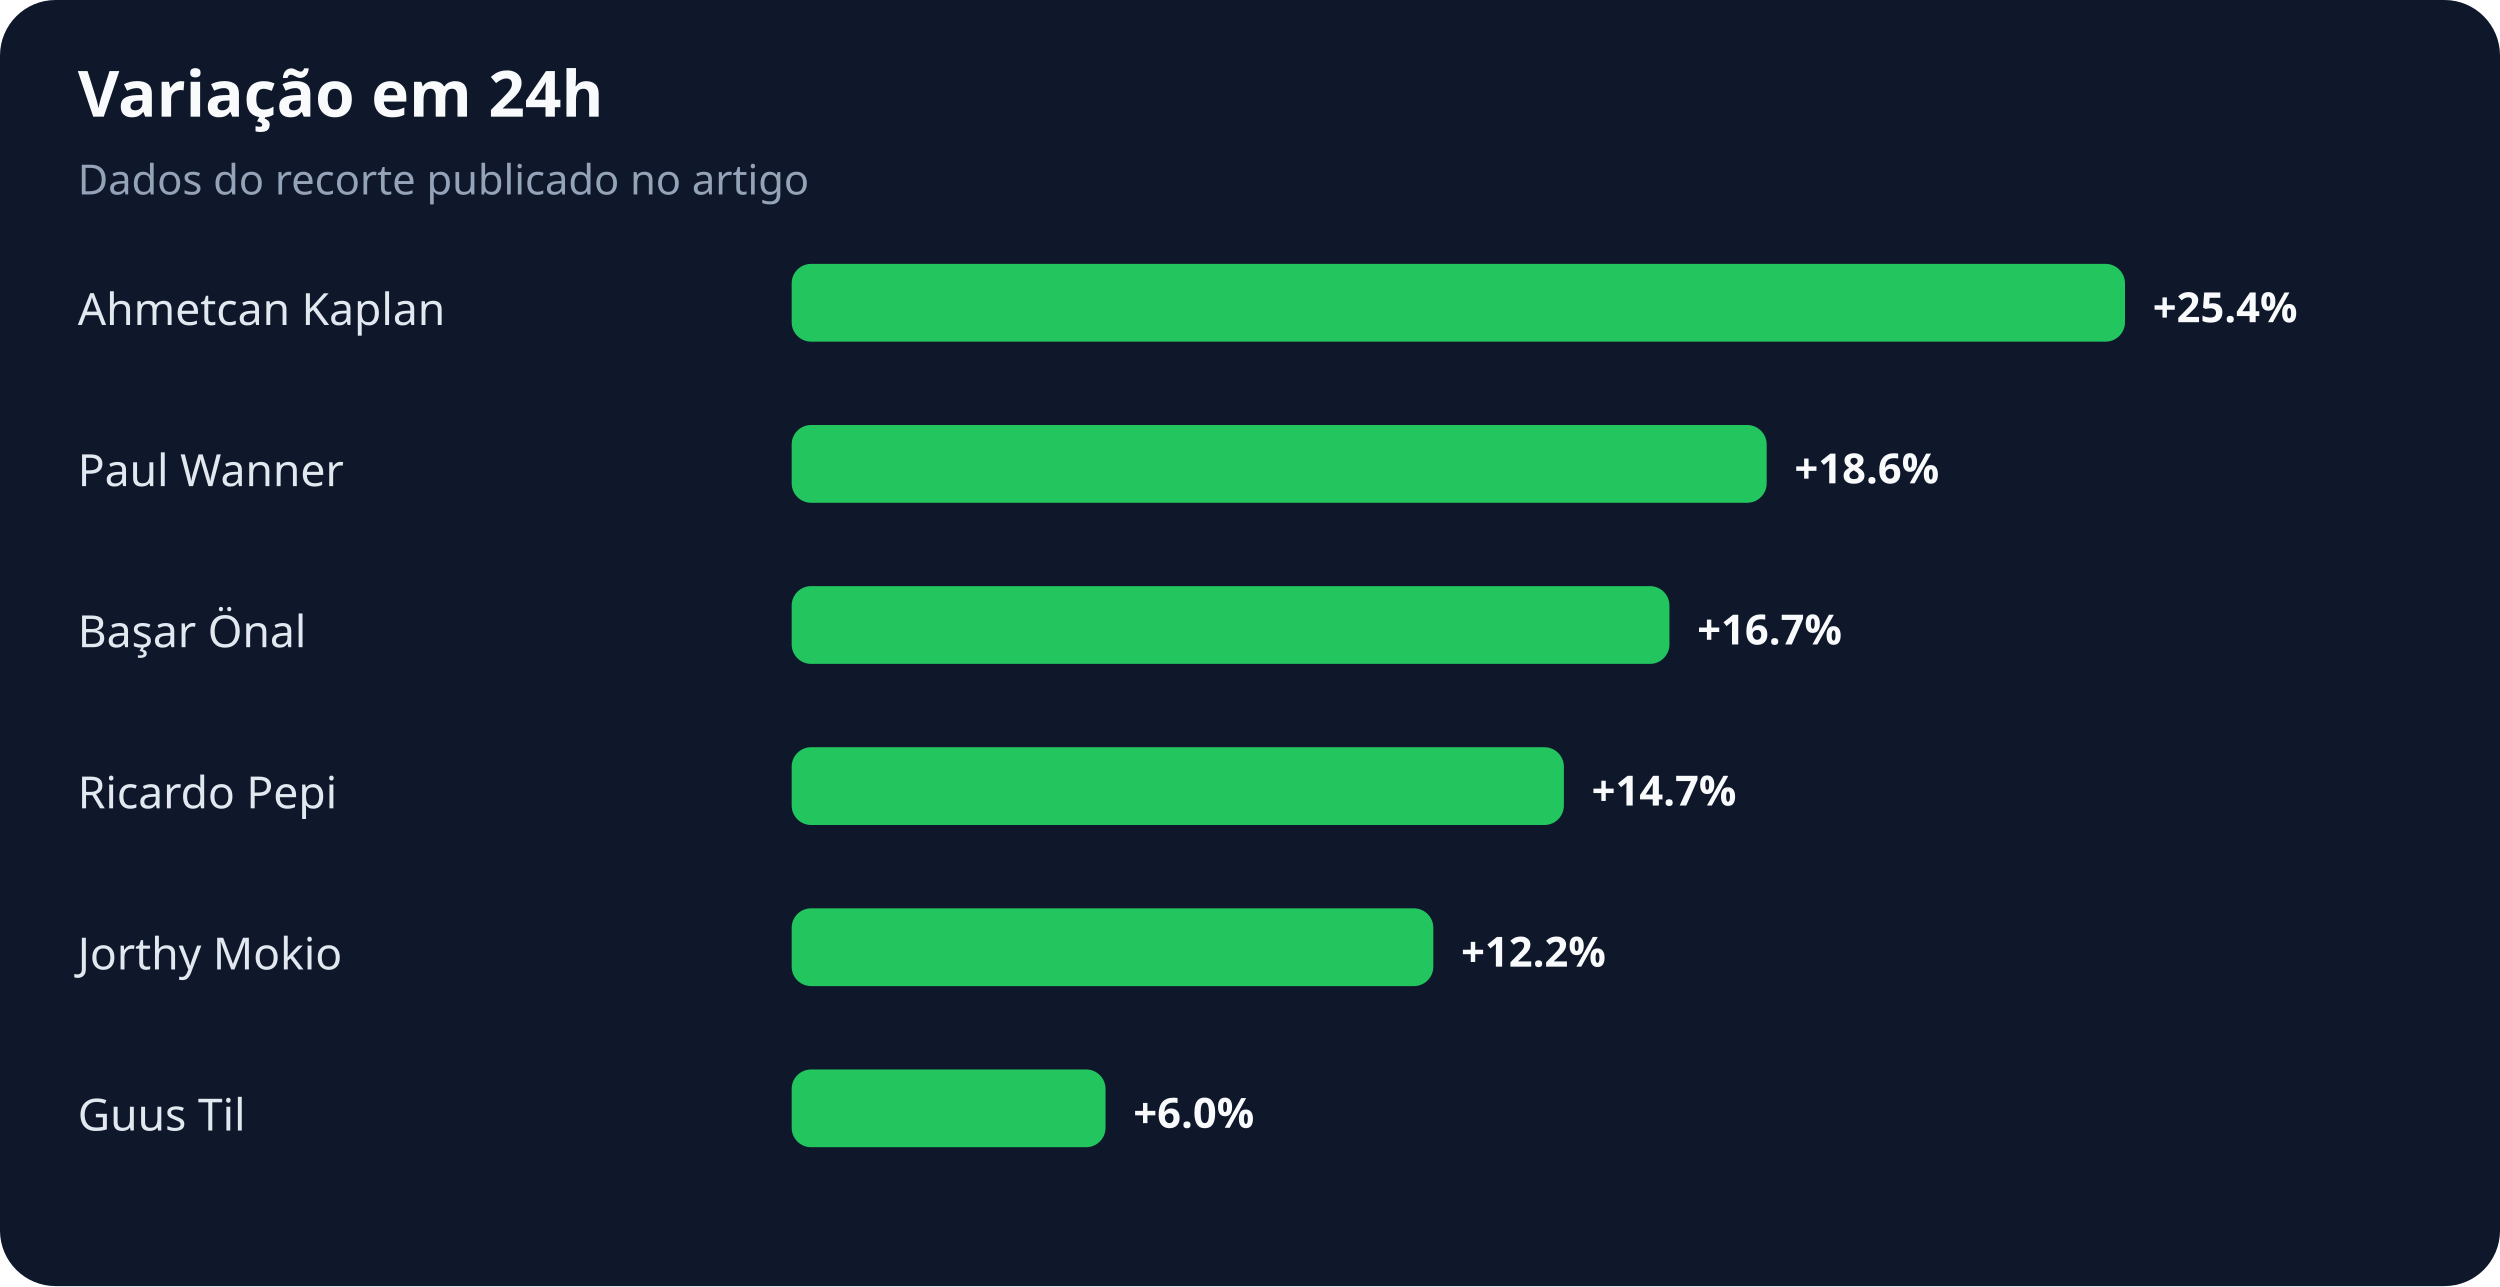
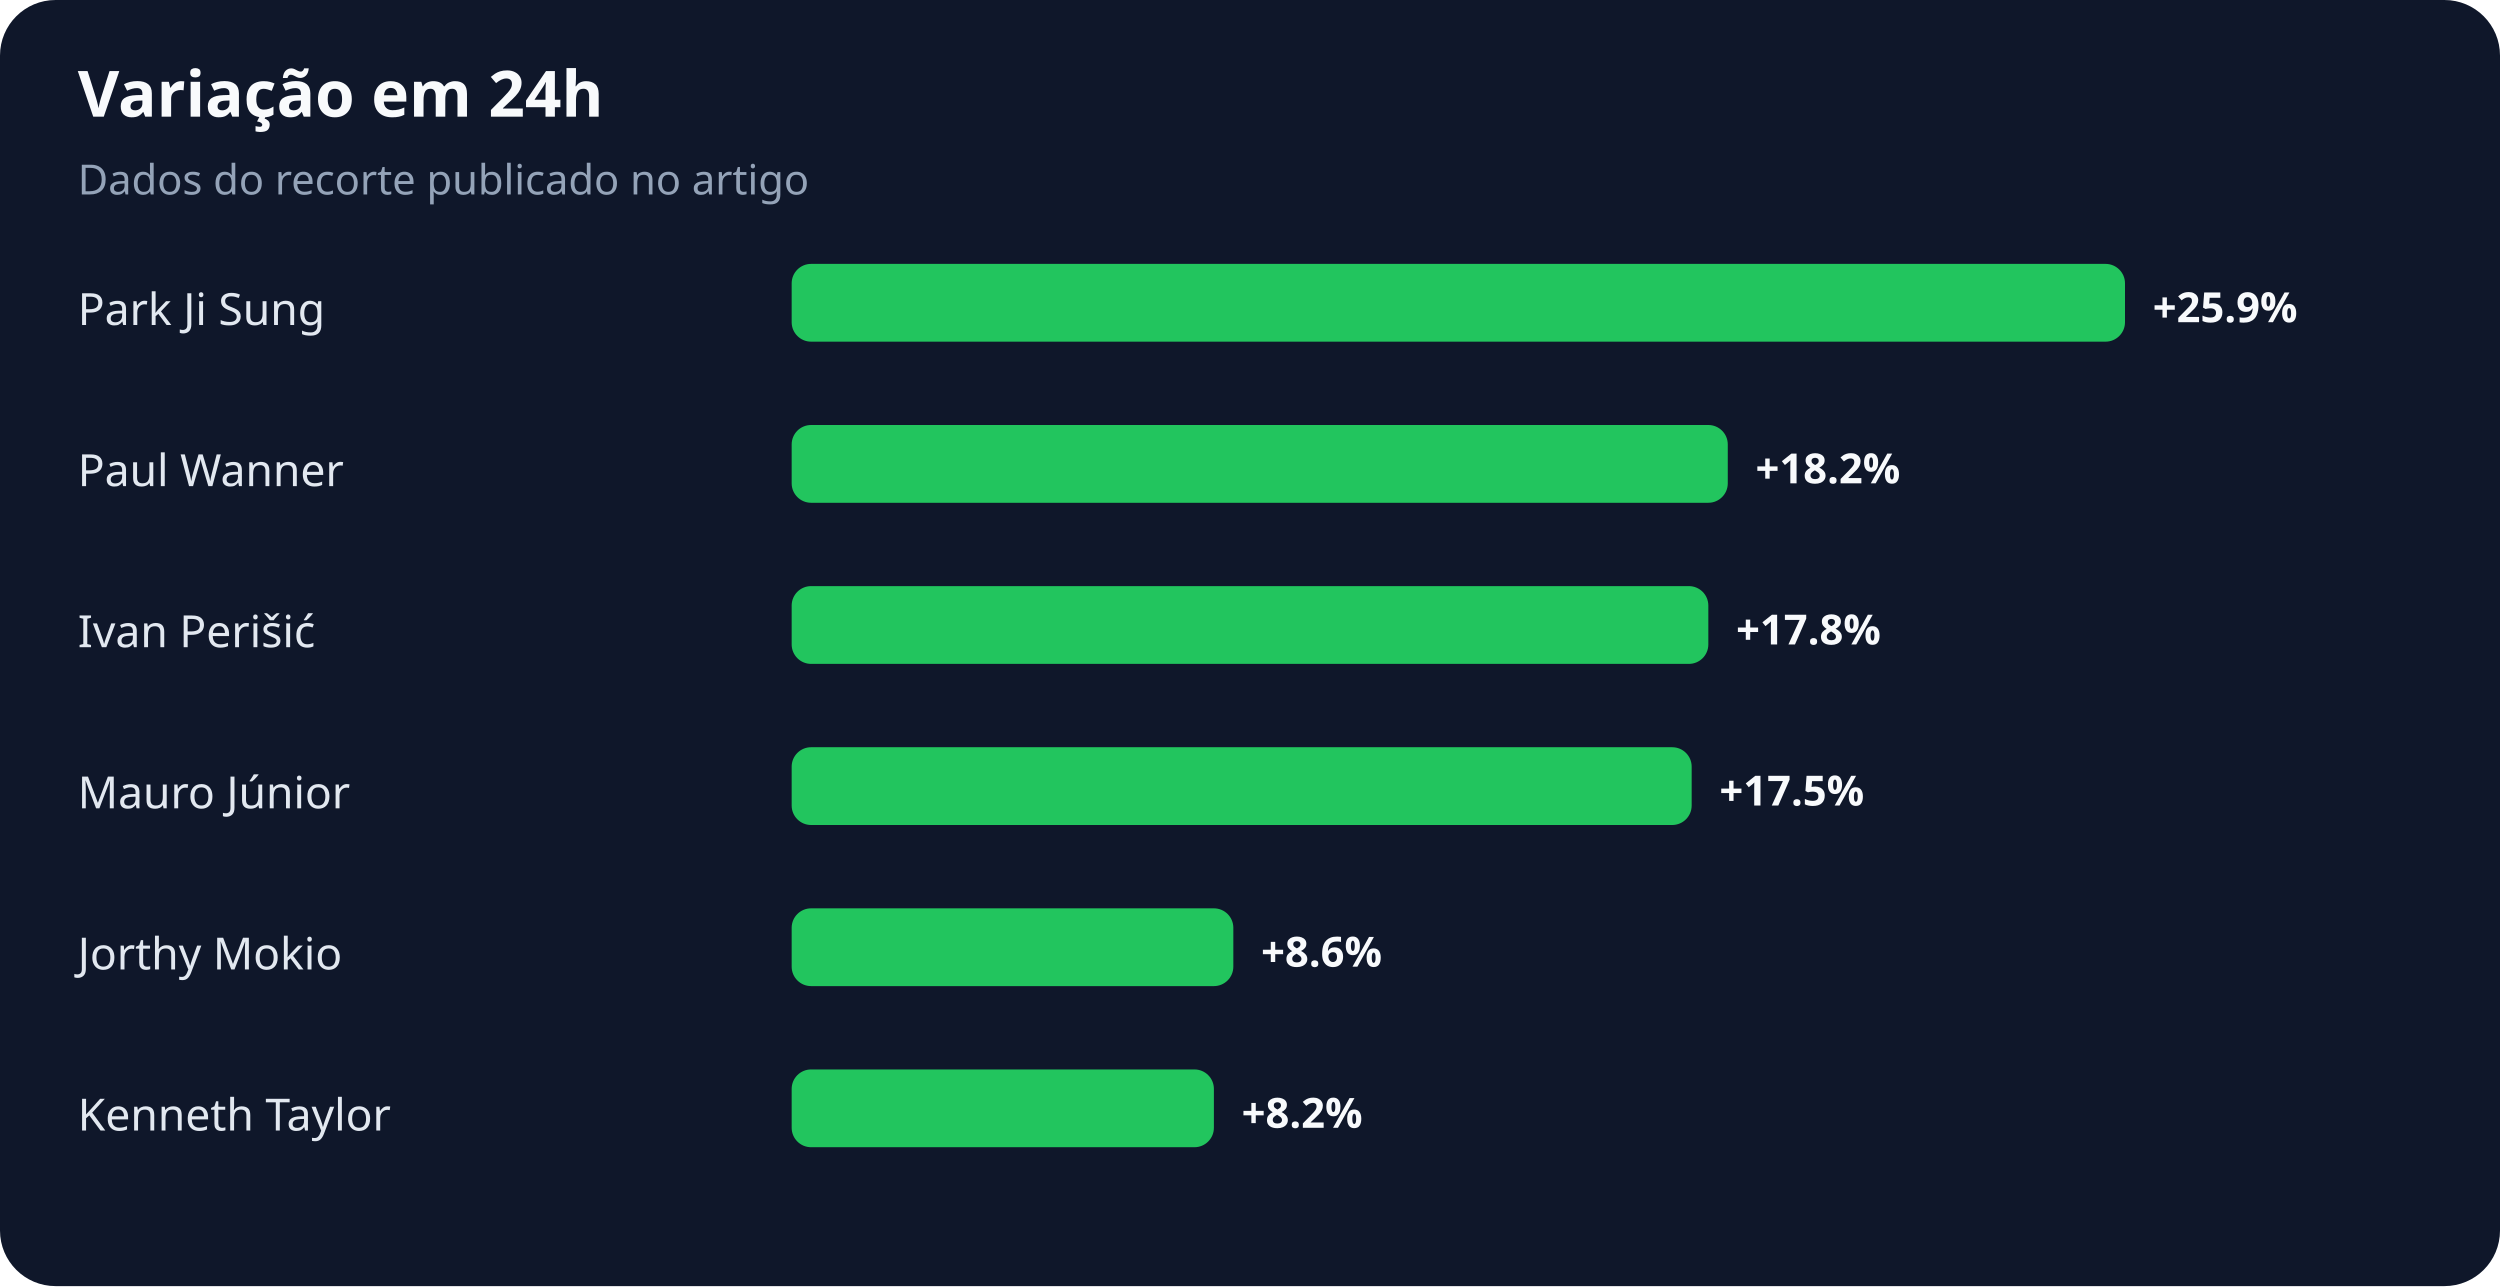
<svg xmlns="http://www.w3.org/2000/svg" width="900" height="463" viewBox="0 0 900 463" role="img" aria-labelledby="title desc">
  <rect width="100%" height="100%" rx="20" fill="#0f172a" />
  <text x="28" y="42" fill="#f8fafc" font-family="system-ui,sans-serif" font-size="23" font-weight="700">Variação em 24h</text>
  <text x="28" y="70" fill="#94a3b8" font-family="system-ui,sans-serif" font-size="15">Dados do recorte publicado no artigo</text>
-   <text x="28" y="117" fill="#e2e8f0" font-family="system-ui,sans-serif" font-size="16">Ahmetcan Kaplan</text>
+   <text x="28" y="117" fill="#e2e8f0" font-family="system-ui,sans-serif" font-size="16">Park Ji Sung</text>
  <rect x="285" y="95" width="480" height="28" rx="7" fill="#22c55e" />
-   <text x="775" y="116" fill="#f8fafc" font-family="system-ui,sans-serif" font-size="15" font-weight="700">+25.4%</text>
+   <text x="775" y="116" fill="#f8fafc" font-family="system-ui,sans-serif" font-size="15" font-weight="700">+25.9%</text>
  <text x="28" y="175" fill="#e2e8f0" font-family="system-ui,sans-serif" font-size="16">Paul Wanner</text>
-   <rect x="285" y="153" width="351" height="28" rx="7" fill="#22c55e" />
-   <text x="646" y="174" fill="#f8fafc" font-family="system-ui,sans-serif" font-size="15" font-weight="700">+18.6%</text>
-   <text x="28" y="233" fill="#e2e8f0" font-family="system-ui,sans-serif" font-size="16">Başar Önal</text>
-   <rect x="285" y="211" width="316" height="28" rx="7" fill="#22c55e" />
-   <text x="611" y="232" fill="#f8fafc" font-family="system-ui,sans-serif" font-size="15" font-weight="700">+16.7%</text>
-   <text x="28" y="291" fill="#e2e8f0" font-family="system-ui,sans-serif" font-size="16">Ricardo Pepi</text>
-   <rect x="285" y="269" width="278" height="28" rx="7" fill="#22c55e" />
-   <text x="573" y="290" fill="#f8fafc" font-family="system-ui,sans-serif" font-size="15" font-weight="700">+14.7%</text>
+   <rect x="285" y="153" width="337" height="28" rx="7" fill="#22c55e" />
+   <text x="632" y="174" fill="#f8fafc" font-family="system-ui,sans-serif" font-size="15" font-weight="700">+18.2%</text>
+   <text x="28" y="233" fill="#e2e8f0" font-family="system-ui,sans-serif" font-size="16">Ivan Perišić</text>
+   <rect x="285" y="211" width="330" height="28" rx="7" fill="#22c55e" />
+   <text x="625" y="232" fill="#f8fafc" font-family="system-ui,sans-serif" font-size="15" font-weight="700">+17.8%</text>
+   <text x="28" y="291" fill="#e2e8f0" font-family="system-ui,sans-serif" font-size="16">Mauro Júnior</text>
+   <rect x="285" y="269" width="324" height="28" rx="7" fill="#22c55e" />
+   <text x="619" y="290" fill="#f8fafc" font-family="system-ui,sans-serif" font-size="15" font-weight="700">+17.5%</text>
  <text x="28" y="349" fill="#e2e8f0" font-family="system-ui,sans-serif" font-size="16">Jorthy Mokio</text>
-   <rect x="285" y="327" width="231" height="28" rx="7" fill="#22c55e" />
-   <text x="526" y="348" fill="#f8fafc" font-family="system-ui,sans-serif" font-size="15" font-weight="700">+12.2%</text>
-   <text x="28" y="407" fill="#e2e8f0" font-family="system-ui,sans-serif" font-size="16">Guus Til</text>
-   <rect x="285" y="385" width="113" height="28" rx="7" fill="#22c55e" />
-   <text x="408" y="406" fill="#f8fafc" font-family="system-ui,sans-serif" font-size="15" font-weight="700">+6.0%</text>
+   <rect x="285" y="327" width="159" height="28" rx="7" fill="#22c55e" />
+   <text x="454" y="348" fill="#f8fafc" font-family="system-ui,sans-serif" font-size="15" font-weight="700">+8.6%</text>
+   <text x="28" y="407" fill="#e2e8f0" font-family="system-ui,sans-serif" font-size="16">Kenneth Taylor</text>
+   <rect x="285" y="385" width="152" height="28" rx="7" fill="#22c55e" />
+   <text x="447" y="406" fill="#f8fafc" font-family="system-ui,sans-serif" font-size="15" font-weight="700">+8.2%</text>
</svg>
